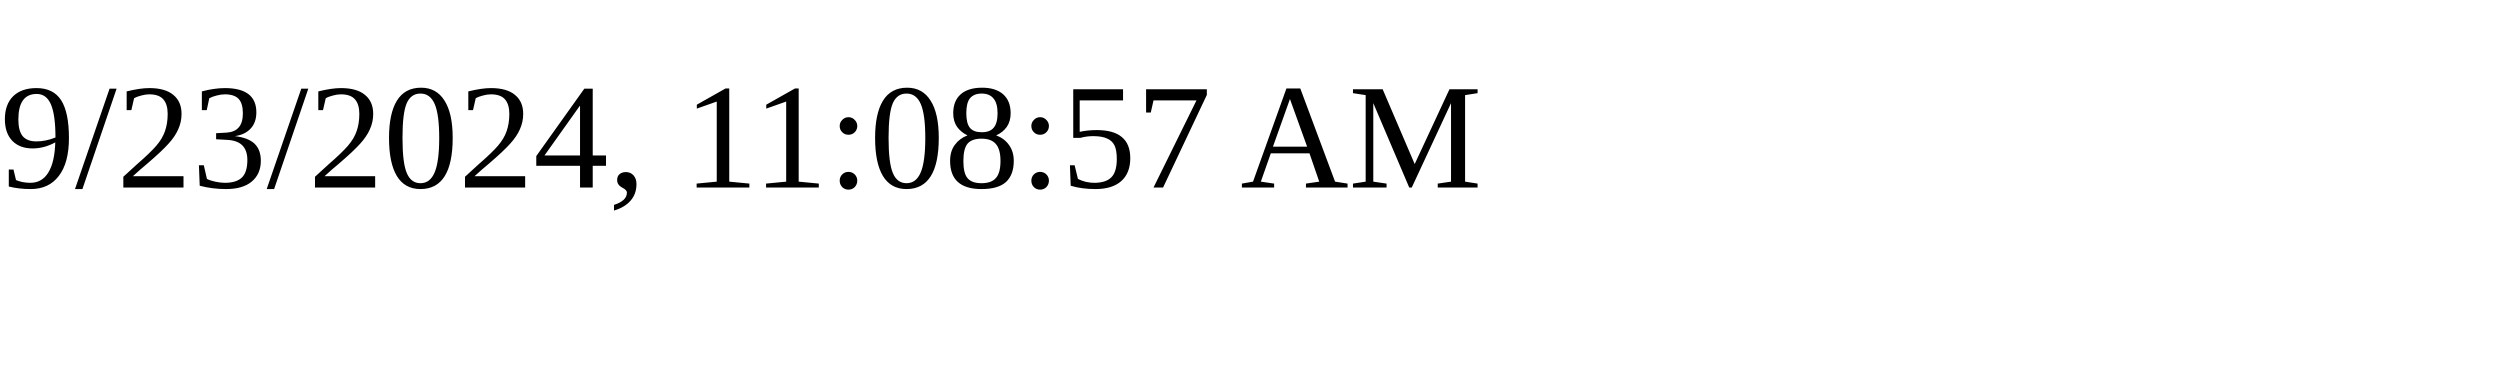
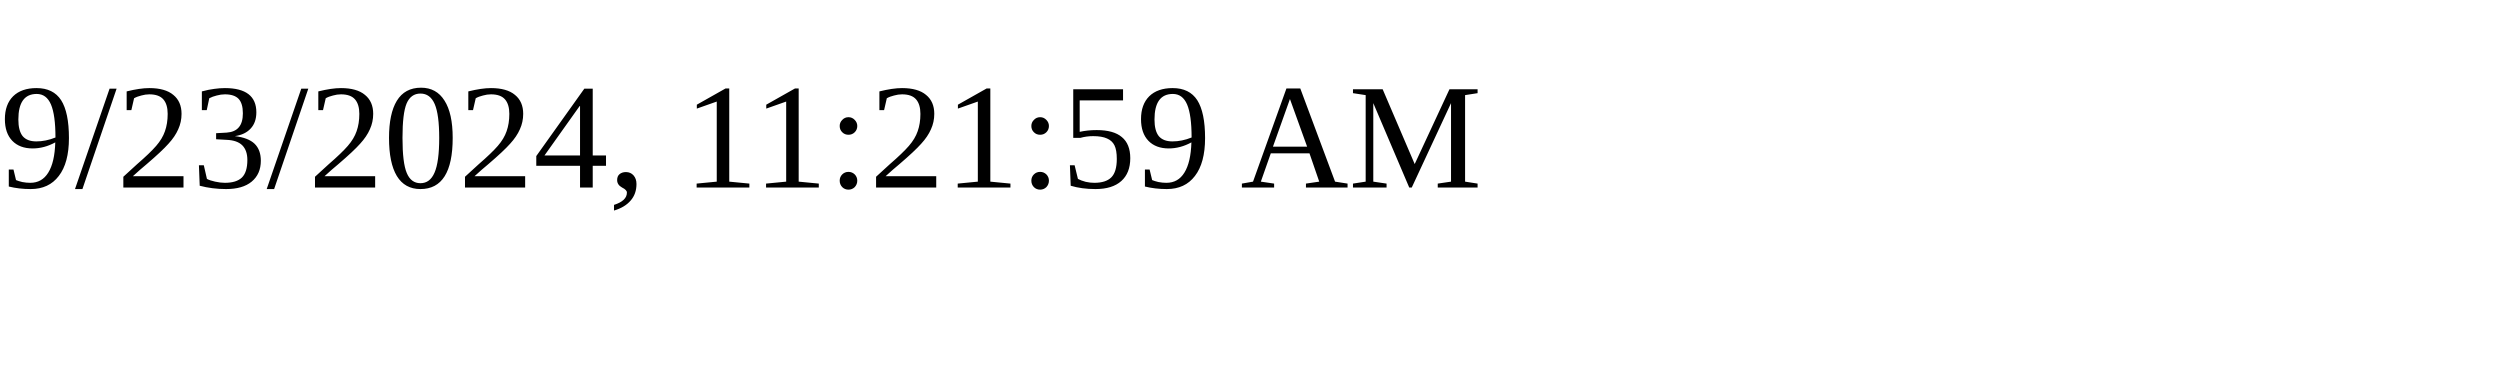
<svg xmlns="http://www.w3.org/2000/svg" height="30" width="200">
-   <text x="0" y="15">9/23/2024, 11:08:57 AM</text>
+   <text x="0" y="15">9/23/2024, 11:21:59 AM</text>
</svg>
